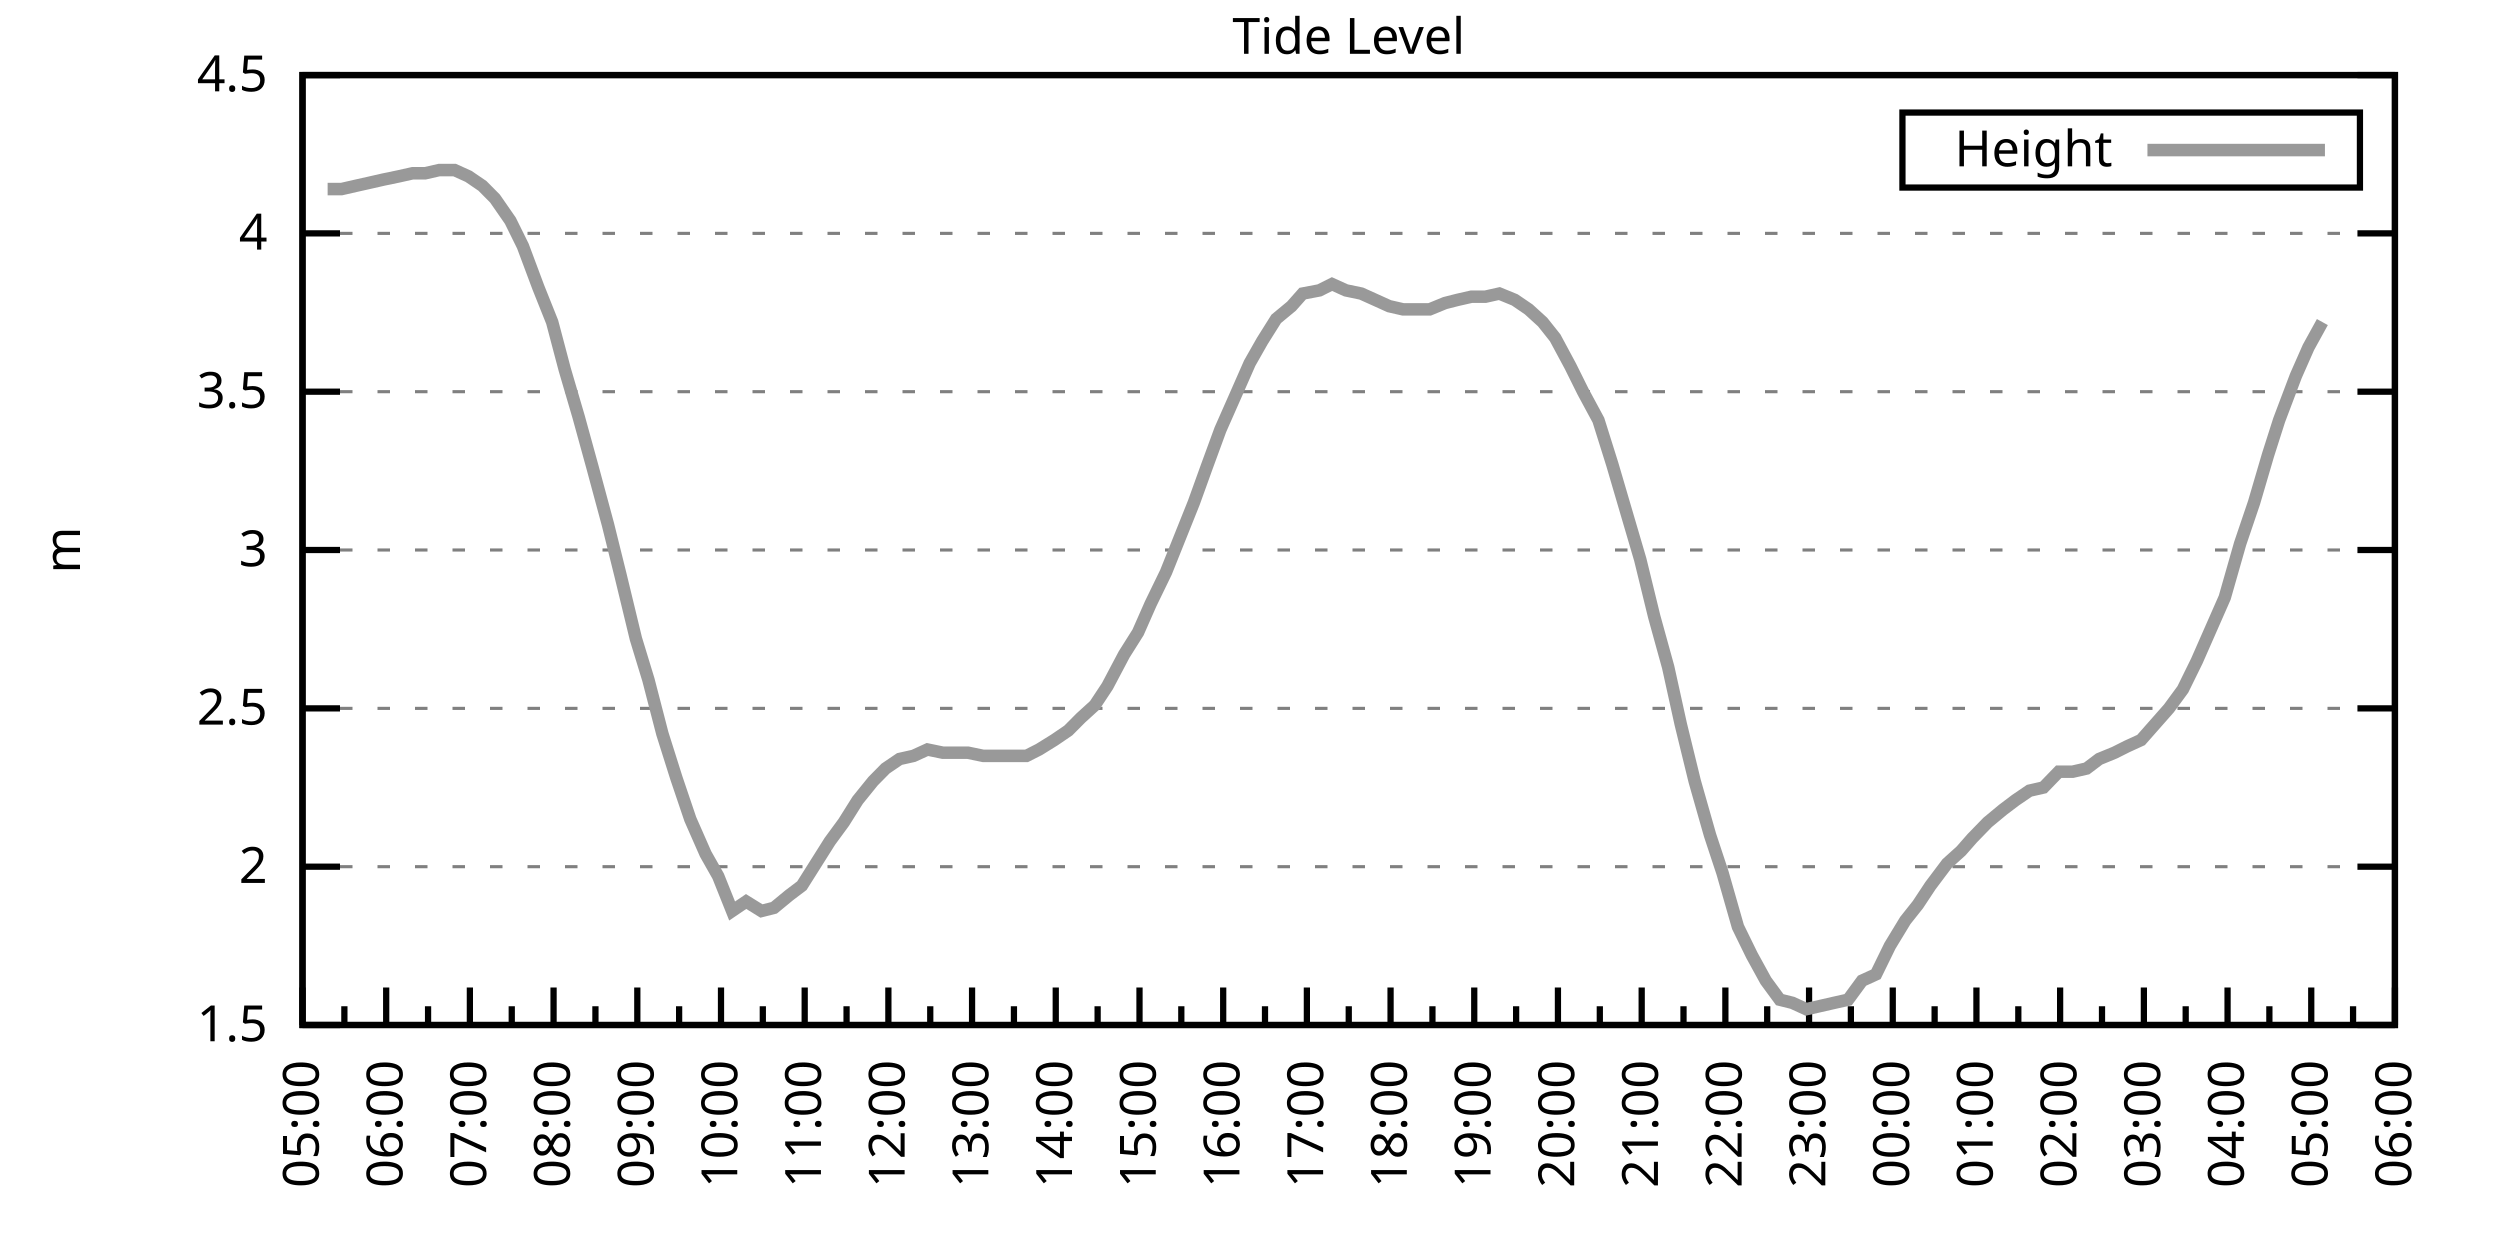
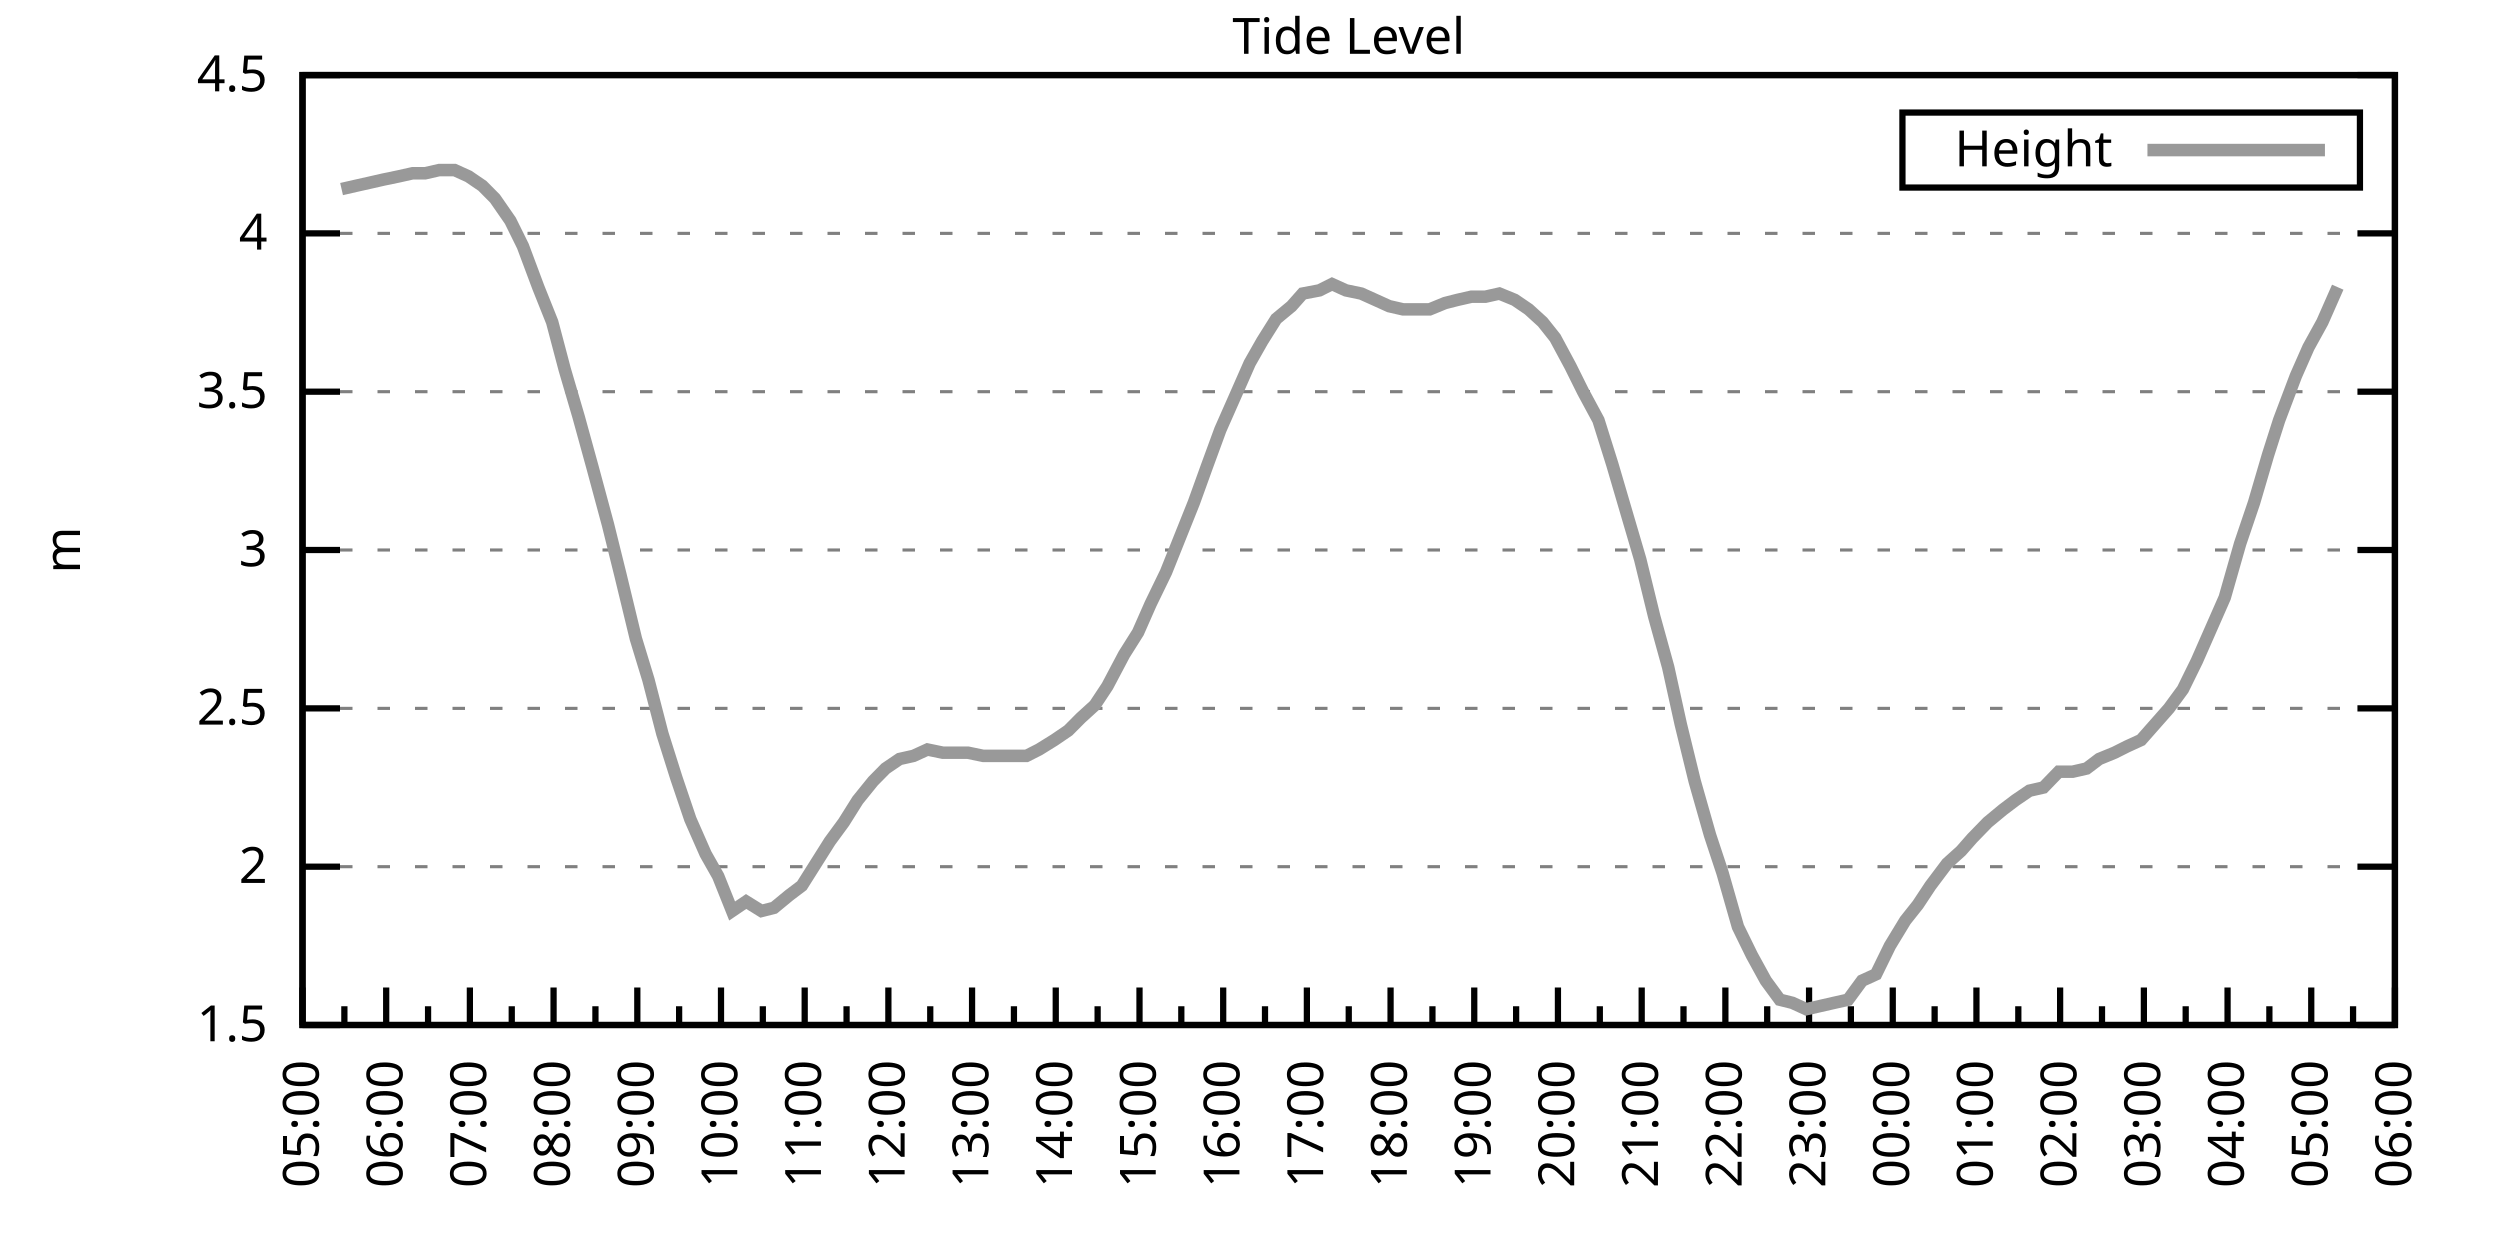
<svg xmlns="http://www.w3.org/2000/svg" xmlns:xlink="http://www.w3.org/1999/xlink" width="400" height="200" viewBox="0 0 400 200">
  <g id="gnuplot_canvas">
    <rect x="0" y="0" width="400" height="200" fill="none" />
    <defs>
      <circle id="gpDot" r="0.5" stroke-width="0.5" stroke="currentColor" />
      <path id="gpPt0" stroke-width="0.333" stroke="currentColor" d="M-1,0 h2 M0,-1 v2" />
      <path id="gpPt1" stroke-width="0.333" stroke="currentColor" d="M-1,-1 L1,1 M1,-1 L-1,1" />
      <path id="gpPt2" stroke-width="0.333" stroke="currentColor" d="M-1,0 L1,0 M0,-1 L0,1 M-1,-1 L1,1 M-1,1 L1,-1" />
      <rect id="gpPt3" stroke-width="0.333" stroke="currentColor" x="-1" y="-1" width="2" height="2" />
      <rect id="gpPt4" stroke-width="0.333" stroke="currentColor" fill="currentColor" x="-1" y="-1" width="2" height="2" />
      <circle id="gpPt5" stroke-width="0.333" stroke="currentColor" cx="0" cy="0" r="1" />
      <use xlink:href="#gpPt5" id="gpPt6" fill="currentColor" stroke="none" />
      <path id="gpPt7" stroke-width="0.333" stroke="currentColor" d="M0,-1.33 L-1.33,0.67 L1.33,0.67 z" />
      <use xlink:href="#gpPt7" id="gpPt8" fill="currentColor" stroke="none" />
      <use xlink:href="#gpPt7" id="gpPt9" stroke="currentColor" transform="rotate(180)" />
      <use xlink:href="#gpPt9" id="gpPt10" fill="currentColor" stroke="none" />
      <use xlink:href="#gpPt3" id="gpPt11" stroke="currentColor" transform="rotate(45)" />
      <use xlink:href="#gpPt11" id="gpPt12" fill="currentColor" stroke="none" />
      <path id="gpPt13" stroke-width="0.333" stroke="currentColor" d="M0,1.330 L1.265,0.411 L0.782,-1.067 L-0.782,-1.076 L-1.265,0.411 z" />
      <use xlink:href="#gpPt13" id="gpPt14" fill="currentColor" stroke="none" />
      <filter id="textbox" filterUnits="objectBoundingBox" x="0" y="0" height="1" width="1">
        <feFlood flood-color="white" flood-opacity="1" result="bgnd" />
        <feComposite in="SourceGraphic" in2="bgnd" operator="atop" />
      </filter>
      <filter id="greybox" filterUnits="objectBoundingBox" x="0" y="0" height="1" width="1">
        <feFlood flood-color="lightgrey" flood-opacity="1" result="grey" />
        <feComposite in="SourceGraphic" in2="grey" operator="atop" />
      </filter>
    </defs>
    <g fill="none" color="white" stroke="currentColor" stroke-width="1.00" stroke-linecap="butt" stroke-linejoin="miter">
</g>
    <g fill="none" color="black" stroke="currentColor" stroke-width="1.00" stroke-linecap="butt" stroke-linejoin="miter">
      <g stroke="none" shape-rendering="crispEdges">
        <polygon fill="rgb(255, 255, 255)" points="48.40,164.00 383.18,164.00 383.18,12.02 48.40,12.02 " />
      </g>
    </g>
    <g fill="none" color="black" stroke="currentColor" stroke-width="1.00" stroke-linecap="butt" stroke-linejoin="miter">
</g>
    <g fill="none" color="black" stroke="black" stroke-width="0.50" stroke-linecap="butt" stroke-linejoin="miter">
</g>
    <g fill="none" color="gray" stroke="currentColor" stroke-width="0.50" stroke-linecap="butt" stroke-linejoin="miter">
      <path stroke="gray" stroke-dasharray="2,4" class="gridline" d="M48.40,164.00 L383.19,164.00  " />
    </g>
    <g fill="none" color="gray" stroke="gray" stroke-width="1.00" stroke-linecap="butt" stroke-linejoin="miter">
</g>
    <g fill="none" color="black" stroke="currentColor" stroke-width="1.00" stroke-linecap="butt" stroke-linejoin="miter">
      <path stroke="black" d="M48.40,164.00 L54.40,164.00 M383.19,164.00 L377.19,164.00  " />
      <g transform="translate(42.80,166.60)" stroke="none" fill="black" font-family="Sans" font-size="8.00" text-anchor="end">
        <text>
          <tspan font-family="Sans"> 1.5</tspan>
        </text>
      </g>
    </g>
    <g fill="none" color="black" stroke="currentColor" stroke-width="1.00" stroke-linecap="butt" stroke-linejoin="miter">
</g>
    <g fill="none" color="black" stroke="black" stroke-width="0.50" stroke-linecap="butt" stroke-linejoin="miter">
</g>
    <g fill="none" color="gray" stroke="currentColor" stroke-width="0.50" stroke-linecap="butt" stroke-linejoin="miter">
      <path stroke="gray" stroke-dasharray="2,4" class="gridline" d="M48.40,138.67 L383.19,138.67  " />
    </g>
    <g fill="none" color="gray" stroke="gray" stroke-width="1.00" stroke-linecap="butt" stroke-linejoin="miter">
</g>
    <g fill="none" color="black" stroke="currentColor" stroke-width="1.00" stroke-linecap="butt" stroke-linejoin="miter">
      <path stroke="black" d="M48.40,138.67 L54.40,138.67 M383.19,138.67 L377.19,138.67  " />
      <g transform="translate(42.80,141.27)" stroke="none" fill="black" font-family="Sans" font-size="8.00" text-anchor="end">
        <text>
          <tspan font-family="Sans"> 2</tspan>
        </text>
      </g>
    </g>
    <g fill="none" color="black" stroke="currentColor" stroke-width="1.00" stroke-linecap="butt" stroke-linejoin="miter">
</g>
    <g fill="none" color="black" stroke="black" stroke-width="0.50" stroke-linecap="butt" stroke-linejoin="miter">
</g>
    <g fill="none" color="gray" stroke="currentColor" stroke-width="0.50" stroke-linecap="butt" stroke-linejoin="miter">
      <path stroke="gray" stroke-dasharray="2,4" class="gridline" d="M48.40,113.34 L383.19,113.34  " />
    </g>
    <g fill="none" color="gray" stroke="gray" stroke-width="1.00" stroke-linecap="butt" stroke-linejoin="miter">
</g>
    <g fill="none" color="black" stroke="currentColor" stroke-width="1.00" stroke-linecap="butt" stroke-linejoin="miter">
      <path stroke="black" d="M48.40,113.34 L54.40,113.34 M383.19,113.34 L377.19,113.34  " />
      <g transform="translate(42.80,115.94)" stroke="none" fill="black" font-family="Sans" font-size="8.00" text-anchor="end">
        <text>
          <tspan font-family="Sans"> 2.5</tspan>
        </text>
      </g>
    </g>
    <g fill="none" color="black" stroke="currentColor" stroke-width="1.00" stroke-linecap="butt" stroke-linejoin="miter">
</g>
    <g fill="none" color="black" stroke="black" stroke-width="0.50" stroke-linecap="butt" stroke-linejoin="miter">
</g>
    <g fill="none" color="gray" stroke="currentColor" stroke-width="0.50" stroke-linecap="butt" stroke-linejoin="miter">
      <path stroke="gray" stroke-dasharray="2,4" class="gridline" d="M48.40,88.00 L383.19,88.00  " />
    </g>
    <g fill="none" color="gray" stroke="gray" stroke-width="1.00" stroke-linecap="butt" stroke-linejoin="miter">
</g>
    <g fill="none" color="black" stroke="currentColor" stroke-width="1.00" stroke-linecap="butt" stroke-linejoin="miter">
      <path stroke="black" d="M48.40,88.00 L54.40,88.00 M383.19,88.00 L377.19,88.00  " />
      <g transform="translate(42.80,90.60)" stroke="none" fill="black" font-family="Sans" font-size="8.00" text-anchor="end">
        <text>
          <tspan font-family="Sans"> 3</tspan>
        </text>
      </g>
    </g>
    <g fill="none" color="black" stroke="currentColor" stroke-width="1.00" stroke-linecap="butt" stroke-linejoin="miter">
</g>
    <g fill="none" color="black" stroke="black" stroke-width="0.50" stroke-linecap="butt" stroke-linejoin="miter">
</g>
    <g fill="none" color="gray" stroke="currentColor" stroke-width="0.50" stroke-linecap="butt" stroke-linejoin="miter">
      <path stroke="gray" stroke-dasharray="2,4" class="gridline" d="M48.40,62.67 L383.19,62.67  " />
    </g>
    <g fill="none" color="gray" stroke="gray" stroke-width="1.00" stroke-linecap="butt" stroke-linejoin="miter">
</g>
    <g fill="none" color="black" stroke="currentColor" stroke-width="1.00" stroke-linecap="butt" stroke-linejoin="miter">
      <path stroke="black" d="M48.40,62.67 L54.40,62.67 M383.19,62.67 L377.19,62.67  " />
      <g transform="translate(42.80,65.27)" stroke="none" fill="black" font-family="Sans" font-size="8.00" text-anchor="end">
        <text>
          <tspan font-family="Sans"> 3.5</tspan>
        </text>
      </g>
    </g>
    <g fill="none" color="black" stroke="currentColor" stroke-width="1.00" stroke-linecap="butt" stroke-linejoin="miter">
</g>
    <g fill="none" color="black" stroke="black" stroke-width="0.50" stroke-linecap="butt" stroke-linejoin="miter">
</g>
    <g fill="none" color="gray" stroke="currentColor" stroke-width="0.50" stroke-linecap="butt" stroke-linejoin="miter">
      <path stroke="gray" stroke-dasharray="2,4" class="gridline" d="M48.40,37.34 L383.19,37.34  " />
    </g>
    <g fill="none" color="gray" stroke="gray" stroke-width="1.00" stroke-linecap="butt" stroke-linejoin="miter">
</g>
    <g fill="none" color="black" stroke="currentColor" stroke-width="1.00" stroke-linecap="butt" stroke-linejoin="miter">
      <path stroke="black" d="M48.40,37.34 L54.40,37.34 M383.19,37.34 L377.19,37.34  " />
      <g transform="translate(42.80,39.94)" stroke="none" fill="black" font-family="Sans" font-size="8.00" text-anchor="end">
        <text>
          <tspan font-family="Sans"> 4</tspan>
        </text>
      </g>
    </g>
    <g fill="none" color="black" stroke="currentColor" stroke-width="1.00" stroke-linecap="butt" stroke-linejoin="miter">
</g>
    <g fill="none" color="black" stroke="black" stroke-width="0.50" stroke-linecap="butt" stroke-linejoin="miter">
</g>
    <g fill="none" color="gray" stroke="currentColor" stroke-width="0.50" stroke-linecap="butt" stroke-linejoin="miter">
      <path stroke="gray" stroke-dasharray="2,4" class="gridline" d="M48.40,12.01 L383.19,12.01  " />
    </g>
    <g fill="none" color="gray" stroke="gray" stroke-width="1.00" stroke-linecap="butt" stroke-linejoin="miter">
</g>
    <g fill="none" color="black" stroke="currentColor" stroke-width="1.00" stroke-linecap="butt" stroke-linejoin="miter">
      <path stroke="black" d="M48.40,12.01 L54.40,12.01 M383.19,12.01 L377.19,12.01  " />
      <g transform="translate(42.80,14.61)" stroke="none" fill="black" font-family="Sans" font-size="8.00" text-anchor="end">
        <text>
          <tspan font-family="Sans"> 4.5</tspan>
        </text>
      </g>
    </g>
    <g fill="none" color="black" stroke="currentColor" stroke-width="1.00" stroke-linecap="butt" stroke-linejoin="miter">
      <path stroke="black" d="M48.40,164.00 L48.40,158.00  " />
      <g transform="translate(51.00,169.60) rotate(270)" stroke="none" fill="black" font-family="Sans" font-size="8.00" text-anchor="end">
        <text>
          <tspan font-family="Sans">05:00</tspan>
        </text>
      </g>
    </g>
    <g fill="none" color="black" stroke="currentColor" stroke-width="1.00" stroke-linecap="butt" stroke-linejoin="miter">
      <path stroke="black" d="M55.10,164.00 L55.10,161.00 M61.79,164.00 L61.79,158.00  " />
      <g transform="translate(64.39,169.60) rotate(270)" stroke="none" fill="black" font-family="Sans" font-size="8.00" text-anchor="end">
        <text>
          <tspan font-family="Sans">06:00</tspan>
        </text>
      </g>
    </g>
    <g fill="none" color="black" stroke="currentColor" stroke-width="1.00" stroke-linecap="butt" stroke-linejoin="miter">
      <path stroke="black" d="M68.49,164.00 L68.49,161.00 M75.18,164.00 L75.18,158.00  " />
      <g transform="translate(77.78,169.60) rotate(270)" stroke="none" fill="black" font-family="Sans" font-size="8.00" text-anchor="end">
        <text>
          <tspan font-family="Sans">07:00</tspan>
        </text>
      </g>
    </g>
    <g fill="none" color="black" stroke="currentColor" stroke-width="1.00" stroke-linecap="butt" stroke-linejoin="miter">
      <path stroke="black" d="M81.88,164.00 L81.88,161.00 M88.57,164.00 L88.57,158.00  " />
      <g transform="translate(91.17,169.60) rotate(270)" stroke="none" fill="black" font-family="Sans" font-size="8.00" text-anchor="end">
        <text>
          <tspan font-family="Sans">08:00</tspan>
        </text>
      </g>
    </g>
    <g fill="none" color="black" stroke="currentColor" stroke-width="1.00" stroke-linecap="butt" stroke-linejoin="miter">
      <path stroke="black" d="M95.27,164.00 L95.27,161.00 M101.97,164.00 L101.97,158.00  " />
      <g transform="translate(104.57,169.60) rotate(270)" stroke="none" fill="black" font-family="Sans" font-size="8.00" text-anchor="end">
        <text>
          <tspan font-family="Sans">09:00</tspan>
        </text>
      </g>
    </g>
    <g fill="none" color="black" stroke="currentColor" stroke-width="1.00" stroke-linecap="butt" stroke-linejoin="miter">
      <path stroke="black" d="M108.66,164.00 L108.66,161.00 M115.36,164.00 L115.36,158.00  " />
      <g transform="translate(117.96,169.60) rotate(270)" stroke="none" fill="black" font-family="Sans" font-size="8.00" text-anchor="end">
        <text>
          <tspan font-family="Sans">10:00</tspan>
        </text>
      </g>
    </g>
    <g fill="none" color="black" stroke="currentColor" stroke-width="1.00" stroke-linecap="butt" stroke-linejoin="miter">
      <path stroke="black" d="M122.05,164.00 L122.05,161.00 M128.75,164.00 L128.75,158.00  " />
      <g transform="translate(131.35,169.60) rotate(270)" stroke="none" fill="black" font-family="Sans" font-size="8.00" text-anchor="end">
        <text>
          <tspan font-family="Sans">11:00</tspan>
        </text>
      </g>
    </g>
    <g fill="none" color="black" stroke="currentColor" stroke-width="1.00" stroke-linecap="butt" stroke-linejoin="miter">
      <path stroke="black" d="M135.45,164.00 L135.45,161.00 M142.14,164.00 L142.14,158.00  " />
      <g transform="translate(144.74,169.60) rotate(270)" stroke="none" fill="black" font-family="Sans" font-size="8.00" text-anchor="end">
        <text>
          <tspan font-family="Sans">12:00</tspan>
        </text>
      </g>
    </g>
    <g fill="none" color="black" stroke="currentColor" stroke-width="1.00" stroke-linecap="butt" stroke-linejoin="miter">
      <path stroke="black" d="M148.84,164.00 L148.84,161.00 M155.53,164.00 L155.53,158.00  " />
      <g transform="translate(158.13,169.60) rotate(270)" stroke="none" fill="black" font-family="Sans" font-size="8.00" text-anchor="end">
        <text>
          <tspan font-family="Sans">13:00</tspan>
        </text>
      </g>
    </g>
    <g fill="none" color="black" stroke="currentColor" stroke-width="1.00" stroke-linecap="butt" stroke-linejoin="miter">
      <path stroke="black" d="M162.23,164.00 L162.23,161.00 M168.92,164.00 L168.92,158.00  " />
      <g transform="translate(171.52,169.60) rotate(270)" stroke="none" fill="black" font-family="Sans" font-size="8.00" text-anchor="end">
        <text>
          <tspan font-family="Sans">14:00</tspan>
        </text>
      </g>
    </g>
    <g fill="none" color="black" stroke="currentColor" stroke-width="1.00" stroke-linecap="butt" stroke-linejoin="miter">
      <path stroke="black" d="M175.62,164.00 L175.62,161.00 M182.32,164.00 L182.32,158.00  " />
      <g transform="translate(184.92,169.60) rotate(270)" stroke="none" fill="black" font-family="Sans" font-size="8.00" text-anchor="end">
        <text>
          <tspan font-family="Sans">15:00</tspan>
        </text>
      </g>
    </g>
    <g fill="none" color="black" stroke="currentColor" stroke-width="1.00" stroke-linecap="butt" stroke-linejoin="miter">
      <path stroke="black" d="M189.01,164.00 L189.01,161.00 M195.71,164.00 L195.71,158.00  " />
      <g transform="translate(198.31,169.60) rotate(270)" stroke="none" fill="black" font-family="Sans" font-size="8.00" text-anchor="end">
        <text>
          <tspan font-family="Sans">16:00</tspan>
        </text>
      </g>
    </g>
    <g fill="none" color="black" stroke="currentColor" stroke-width="1.00" stroke-linecap="butt" stroke-linejoin="miter">
      <path stroke="black" d="M202.40,164.00 L202.40,161.00 M209.10,164.00 L209.10,158.00  " />
      <g transform="translate(211.70,169.60) rotate(270)" stroke="none" fill="black" font-family="Sans" font-size="8.00" text-anchor="end">
        <text>
          <tspan font-family="Sans">17:00</tspan>
        </text>
      </g>
    </g>
    <g fill="none" color="black" stroke="currentColor" stroke-width="1.00" stroke-linecap="butt" stroke-linejoin="miter">
      <path stroke="black" d="M215.80,164.00 L215.80,161.00 M222.49,164.00 L222.49,158.00  " />
      <g transform="translate(225.09,169.60) rotate(270)" stroke="none" fill="black" font-family="Sans" font-size="8.00" text-anchor="end">
        <text>
          <tspan font-family="Sans">18:00</tspan>
        </text>
      </g>
    </g>
    <g fill="none" color="black" stroke="currentColor" stroke-width="1.00" stroke-linecap="butt" stroke-linejoin="miter">
      <path stroke="black" d="M229.19,164.00 L229.19,161.00 M235.88,164.00 L235.88,158.00  " />
      <g transform="translate(238.48,169.60) rotate(270)" stroke="none" fill="black" font-family="Sans" font-size="8.00" text-anchor="end">
        <text>
          <tspan font-family="Sans">19:00</tspan>
        </text>
      </g>
    </g>
    <g fill="none" color="black" stroke="currentColor" stroke-width="1.00" stroke-linecap="butt" stroke-linejoin="miter">
      <path stroke="black" d="M242.58,164.00 L242.58,161.00 M249.27,164.00 L249.27,158.00  " />
      <g transform="translate(251.87,169.60) rotate(270)" stroke="none" fill="black" font-family="Sans" font-size="8.00" text-anchor="end">
        <text>
          <tspan font-family="Sans">20:00</tspan>
        </text>
      </g>
    </g>
    <g fill="none" color="black" stroke="currentColor" stroke-width="1.00" stroke-linecap="butt" stroke-linejoin="miter">
      <path stroke="black" d="M255.97,164.00 L255.97,161.00 M262.67,164.00 L262.67,158.00  " />
      <g transform="translate(265.27,169.60) rotate(270)" stroke="none" fill="black" font-family="Sans" font-size="8.00" text-anchor="end">
        <text>
          <tspan font-family="Sans">21:00</tspan>
        </text>
      </g>
    </g>
    <g fill="none" color="black" stroke="currentColor" stroke-width="1.00" stroke-linecap="butt" stroke-linejoin="miter">
      <path stroke="black" d="M269.36,164.00 L269.36,161.00 M276.06,164.00 L276.06,158.00  " />
      <g transform="translate(278.66,169.60) rotate(270)" stroke="none" fill="black" font-family="Sans" font-size="8.00" text-anchor="end">
        <text>
          <tspan font-family="Sans">22:00</tspan>
        </text>
      </g>
    </g>
    <g fill="none" color="black" stroke="currentColor" stroke-width="1.00" stroke-linecap="butt" stroke-linejoin="miter">
      <path stroke="black" d="M282.75,164.00 L282.75,161.00 M289.45,164.00 L289.45,158.00  " />
      <g transform="translate(292.05,169.60) rotate(270)" stroke="none" fill="black" font-family="Sans" font-size="8.00" text-anchor="end">
        <text>
          <tspan font-family="Sans">23:00</tspan>
        </text>
      </g>
    </g>
    <g fill="none" color="black" stroke="currentColor" stroke-width="1.00" stroke-linecap="butt" stroke-linejoin="miter">
      <path stroke="black" d="M296.14,164.00 L296.14,161.00 M302.84,164.00 L302.84,158.00  " />
      <g transform="translate(305.44,169.60) rotate(270)" stroke="none" fill="black" font-family="Sans" font-size="8.00" text-anchor="end">
        <text>
          <tspan font-family="Sans">00:00</tspan>
        </text>
      </g>
    </g>
    <g fill="none" color="black" stroke="currentColor" stroke-width="1.00" stroke-linecap="butt" stroke-linejoin="miter">
      <path stroke="black" d="M309.54,164.00 L309.54,161.00 M316.23,164.00 L316.23,158.00  " />
      <g transform="translate(318.83,169.60) rotate(270)" stroke="none" fill="black" font-family="Sans" font-size="8.00" text-anchor="end">
        <text>
          <tspan font-family="Sans">01:00</tspan>
        </text>
      </g>
    </g>
    <g fill="none" color="black" stroke="currentColor" stroke-width="1.00" stroke-linecap="butt" stroke-linejoin="miter">
      <path stroke="black" d="M322.93,164.00 L322.93,161.00 M329.62,164.00 L329.62,158.00  " />
      <g transform="translate(332.22,169.60) rotate(270)" stroke="none" fill="black" font-family="Sans" font-size="8.00" text-anchor="end">
        <text>
          <tspan font-family="Sans">02:00</tspan>
        </text>
      </g>
    </g>
    <g fill="none" color="black" stroke="currentColor" stroke-width="1.00" stroke-linecap="butt" stroke-linejoin="miter">
      <path stroke="black" d="M336.32,164.00 L336.32,161.00 M343.02,164.00 L343.02,158.00  " />
      <g transform="translate(345.62,169.60) rotate(270)" stroke="none" fill="black" font-family="Sans" font-size="8.00" text-anchor="end">
        <text>
          <tspan font-family="Sans">03:00</tspan>
        </text>
      </g>
    </g>
    <g fill="none" color="black" stroke="currentColor" stroke-width="1.00" stroke-linecap="butt" stroke-linejoin="miter">
      <path stroke="black" d="M349.71,164.00 L349.71,161.00 M356.41,164.00 L356.41,158.00  " />
      <g transform="translate(359.01,169.60) rotate(270)" stroke="none" fill="black" font-family="Sans" font-size="8.00" text-anchor="end">
        <text>
          <tspan font-family="Sans">04:00</tspan>
        </text>
      </g>
    </g>
    <g fill="none" color="black" stroke="currentColor" stroke-width="1.00" stroke-linecap="butt" stroke-linejoin="miter">
      <path stroke="black" d="M363.10,164.00 L363.10,161.00 M369.80,164.00 L369.80,158.00  " />
      <g transform="translate(372.40,169.60) rotate(270)" stroke="none" fill="black" font-family="Sans" font-size="8.00" text-anchor="end">
        <text>
          <tspan font-family="Sans">05:00</tspan>
        </text>
      </g>
    </g>
    <g fill="none" color="black" stroke="currentColor" stroke-width="1.00" stroke-linecap="butt" stroke-linejoin="miter">
      <path stroke="black" d="M376.49,164.00 L376.49,161.00 M383.19,164.00 L383.19,158.00  " />
      <g transform="translate(385.79,169.60) rotate(270)" stroke="none" fill="black" font-family="Sans" font-size="8.00" text-anchor="end">
        <text>
          <tspan font-family="Sans">06:00</tspan>
        </text>
      </g>
    </g>
    <g fill="none" color="black" stroke="currentColor" stroke-width="1.00" stroke-linecap="butt" stroke-linejoin="miter">
</g>
    <g fill="none" color="black" stroke="currentColor" stroke-width="1.00" stroke-linecap="butt" stroke-linejoin="miter">
      <path stroke="black" d="M48.40,12.01 L48.40,164.00 L383.19,164.00 L383.19,12.01 L48.40,12.01 Z  " />
    </g>
    <g fill="none" color="black" stroke="currentColor" stroke-width="1.00" stroke-linecap="butt" stroke-linejoin="miter">
      <g transform="translate(12.80,88.01) rotate(270)" stroke="none" fill="black" font-family="Sans" font-size="8.00" text-anchor="middle">
        <text>
          <tspan font-family="Sans">m</tspan>
        </text>
      </g>
    </g>
    <g fill="none" color="black" stroke="currentColor" stroke-width="1.00" stroke-linecap="butt" stroke-linejoin="miter">
</g>
    <g fill="none" color="black" stroke="currentColor" stroke-width="1.00" stroke-linecap="butt" stroke-linejoin="miter">
      <path stroke="black" d="M304.39,30.01 L304.39,18.01 L377.59,18.01 L377.59,30.01 L304.39,30.01 Z  " />
    </g>
    <g id="Tide_level_plot_1">
      <g fill="none" color="white" stroke="black" stroke-width="2.00" stroke-linecap="butt" stroke-linejoin="miter">
</g>
      <g fill="none" color="black" stroke="currentColor" stroke-width="2.00" stroke-linecap="butt" stroke-linejoin="miter">
        <g transform="translate(337.99,26.61)" stroke="none" fill="black" font-family="Sans" font-size="8.00" text-anchor="end">
          <text>
            <tspan font-family="Sans">Height</tspan>
          </text>
        </g>
      </g>
      <g fill="none" color="black" stroke="currentColor" stroke-width="2.00" stroke-linecap="butt" stroke-linejoin="miter">
-         <path stroke="rgb(153, 153, 153)" d="M343.59,24.01 L371.99,24.01 M52.42,30.25 L54.65,30.25 L56.88,29.74 L59.11,29.24 L61.35,28.73 L63.80,28.22   L66.03,27.72 L68.04,27.72 L70.27,27.21 L72.73,27.21 L74.96,28.22 L77.19,29.74 L79.20,31.77 L81.66,35.32   L83.66,39.37 L86.12,45.95 L88.35,51.53 L90.36,59.13 L92.59,66.73 L94.82,74.83 L97.28,83.95 L99.29,92.06   L101.74,102.19 L103.75,108.78 L105.98,117.39 L108.22,124.48 L110.45,131.07 L112.90,136.64 L114.91,140.19 L117.14,145.76   L119.38,144.24 L121.83,145.76 L123.84,145.25 L126.29,143.23 L128.30,141.71 L130.54,138.16 L132.77,134.62 L135.00,131.58   L137.23,128.03 L139.69,124.99 L141.69,122.96 L143.93,121.44 L146.16,120.94 L148.39,119.92 L150.85,120.43 L153.08,120.43   L154.86,120.43 L157.32,120.94 L159.55,120.94 L162.01,120.94 L164.24,120.94 L166.25,119.92 L168.70,118.40 L170.93,116.88   L172.94,114.86 L175.17,112.83 L177.18,109.79 L179.86,104.72 L182.09,101.18 L184.10,96.62 L186.56,91.55 L188.79,85.98   L191.02,80.41 L193.03,74.83 L195.26,68.75 L197.72,63.18 L199.95,58.11 L201.96,54.57 L204.19,51.02 L206.64,48.99   L208.43,46.97 L211.11,46.46 L213.12,45.45 L215.35,46.46 L217.80,46.97 L220.04,47.98 L222.27,48.99 L224.50,49.50   L226.51,49.50 L228.74,49.50 L231.20,48.49 L233.20,47.98 L235.44,47.47 L237.67,47.47 L239.90,46.97 L242.36,47.98   L244.59,49.50 L246.82,51.53 L248.83,54.06 L251.28,58.62 L253.29,62.67 L255.75,67.23 L257.98,74.33 L260.21,81.93   L262.44,89.52 L264.67,98.64 L266.91,106.75 L268.92,115.87 L271.15,124.99 L273.60,133.60 L275.61,139.68 L278.07,148.29   L280.30,152.85 L282.53,156.91 L284.76,159.95 L286.77,160.45 L289.00,161.47 L291.23,160.96 L293.47,160.45 L295.70,159.95   L297.93,156.91 L300.16,155.89 L302.39,151.33 L304.85,147.28 L306.86,144.75 L308.87,141.71 L311.54,138.16 L313.78,136.14   L315.56,134.11 L318.02,131.58 L320.47,129.55 L322.48,128.03 L324.71,126.51 L326.95,126.00 L329.40,123.47 L331.63,123.47   L333.86,122.96 L335.87,121.44 L338.33,120.43 L340.34,119.42 L342.57,118.40 L344.80,115.87 L347.03,113.34 L349.26,110.30   L351.50,105.74 L353.73,100.67 L355.96,95.60 L358.42,86.99 L360.65,80.41 L362.88,72.81 L364.66,67.23 L367.34,60.14   L369.35,55.58 L371.58,51.53  " />
+         <path stroke="rgb(153, 153, 153)" d="M343.59,24.01 L371.99,24.01 M54.65,30.25 L56.88,29.74 L59.11,29.24 L61.35,28.73 L63.80,28.22 L66.03,27.72   L68.04,27.72 L70.27,27.21 L72.73,27.21 L74.96,28.22 L77.19,29.74 L79.20,31.77 L81.66,35.32 L83.66,39.37   L86.12,45.95 L88.35,51.53 L90.36,59.13 L92.59,66.73 L94.82,74.83 L97.28,83.95 L99.29,92.06 L101.74,102.19   L103.75,108.78 L105.98,117.39 L108.22,124.48 L110.45,131.07 L112.90,136.64 L114.91,140.19 L117.14,145.76 L119.38,144.24   L121.83,145.76 L123.84,145.25 L126.29,143.23 L128.30,141.71 L130.54,138.16 L132.77,134.62 L135.00,131.58 L137.23,128.03   L139.69,124.99 L141.69,122.96 L143.93,121.44 L146.16,120.94 L148.39,119.92 L150.85,120.43 L153.08,120.43 L154.86,120.43   L157.32,120.94 L159.55,120.94 L162.01,120.94 L164.24,120.94 L166.25,119.92 L168.70,118.40 L170.93,116.88 L172.94,114.86   L175.17,112.83 L177.18,109.79 L179.86,104.72 L182.09,101.18 L184.10,96.62 L186.56,91.55 L188.79,85.98 L191.02,80.41   L193.03,74.83 L195.26,68.75 L197.72,63.18 L199.95,58.11 L201.96,54.57 L204.19,51.02 L206.64,48.99 L208.43,46.97   L211.11,46.46 L213.12,45.45 L215.35,46.46 L217.80,46.97 L220.04,47.98 L222.27,48.99 L224.50,49.50 L226.51,49.50   L228.74,49.50 L231.20,48.49 L233.20,47.98 L235.44,47.47 L237.67,47.47 L239.90,46.97 L242.36,47.98 L244.59,49.50   L246.82,51.53 L248.83,54.06 L251.28,58.62 L253.29,62.67 L255.75,67.23 L257.98,74.33 L260.21,81.93 L262.44,89.52   L264.67,98.64 L266.91,106.75 L268.92,115.87 L271.15,124.99 L273.60,133.60 L275.61,139.68 L278.07,148.29 L280.30,152.85   L282.53,156.91 L284.76,159.95 L286.77,160.45 L289.00,161.47 L291.23,160.96 L293.47,160.45 L295.70,159.95 L297.93,156.91   L300.16,155.89 L302.39,151.33 L304.85,147.28 L306.86,144.75 L308.87,141.71 L311.54,138.16 L313.78,136.14 L315.56,134.11   L318.02,131.58 L320.47,129.55 L322.48,128.03 L324.71,126.51 L326.95,126.00 L329.40,123.47 L331.63,123.47 L333.86,122.96   L335.87,121.44 L338.33,120.43 L340.34,119.42 L342.57,118.40 L344.80,115.87 L347.03,113.34 L349.26,110.30 L351.50,105.74   L353.73,100.67 L355.96,95.60 L358.42,86.99 L360.65,80.41 L362.88,72.81 L364.66,67.23 L367.34,60.14 L369.35,55.58   L371.58,51.53 L374.04,45.95  " />
      </g>
    </g>
    <g fill="none" color="black" stroke="currentColor" stroke-width="2.00" stroke-linecap="butt" stroke-linejoin="miter">
</g>
    <g fill="none" color="black" stroke="black" stroke-width="1.00" stroke-linecap="butt" stroke-linejoin="miter">
</g>
    <g fill="none" color="black" stroke="currentColor" stroke-width="1.00" stroke-linecap="butt" stroke-linejoin="miter">
      <path stroke="black" d="M48.40,12.01 L48.40,164.00 L383.19,164.00 L383.19,12.01 L48.40,12.01 Z  " />
    </g>
    <g fill="none" color="black" stroke="currentColor" stroke-width="1.00" stroke-linecap="butt" stroke-linejoin="miter">
      <g transform="translate(215.79,8.61)" stroke="none" fill="black" font-family="Sans" font-size="8.00" text-anchor="middle">
        <text>
          <tspan font-family="Sans">Tide Level</tspan>
        </text>
      </g>
    </g>
    <g fill="none" color="black" stroke="currentColor" stroke-width="1.00" stroke-linecap="butt" stroke-linejoin="miter">
</g>
  </g>
</svg>
